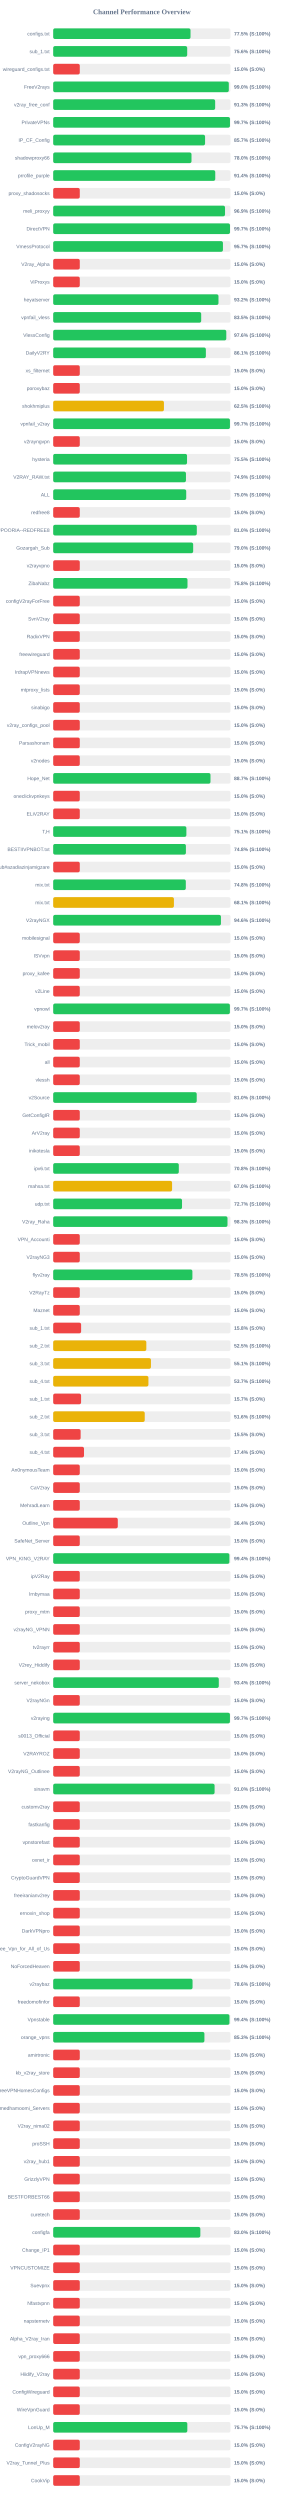
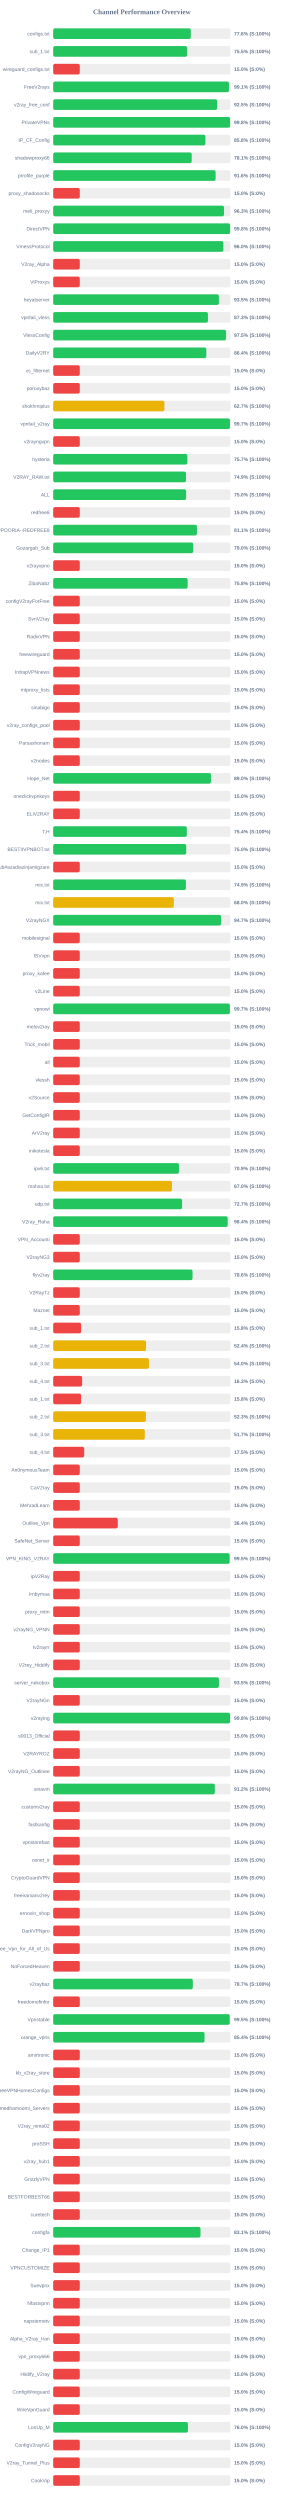
<svg xmlns="http://www.w3.org/2000/svg" width="800" height="7050" version="1.1">
  <style>
        .row { font: 14px Arial; fill: #64748b; }
        .score { font: bold 14px Arial; fill: #64748b; }
    </style>
  <text x="400" y="40" text-anchor="middle" font-size="20px" font-weight="bold" fill="#64748b">Channel Performance Overview</text>
  <rect x="150" y="80" width="500" height="30" fill="#eee" rx="5" />
-   <rect x="150" y="80" width="387.25" height="30" fill="#22c55e" rx="5" />
+   <rect x="150" y="80" width="388.0" height="30" fill="#22c55e" rx="5" />
  <text x="140" y="100" text-anchor="end" class="row">configs.txt</text>
-   <text x="660" y="100" text-anchor="start" class="score">77.5% (S:100%)</text>
+   <text x="660" y="100" text-anchor="start" class="score">77.6% (S:100%)</text>
  <rect x="150" y="130" width="500" height="30" fill="#eee" rx="5" />
-   <rect x="150" y="130" width="377.9" height="30" fill="#22c55e" rx="5" />
+   <rect x="150" y="130" width="377.65" height="30" fill="#22c55e" rx="5" />
  <text x="140" y="150" text-anchor="end" class="row">sub_1.txt</text>
-   <text x="660" y="150" text-anchor="start" class="score">75.6% (S:100%)</text>
+   <text x="660" y="150" text-anchor="start" class="score">75.5% (S:100%)</text>
  <rect x="150" y="180" width="500" height="30" fill="#eee" rx="5" />
  <rect x="150" y="180" width="75.0" height="30" fill="#ef4444" rx="5" />
  <text x="140" y="200" text-anchor="end" class="row">wireguard_configs.txt</text>
  <text x="660" y="200" text-anchor="start" class="score">15.0% (S:0%)</text>
  <rect x="150" y="230" width="500" height="30" fill="#eee" rx="5" />
-   <rect x="150" y="230" width="495.25" height="30" fill="#22c55e" rx="5" />
+   <rect x="150" y="230" width="495.7" height="30" fill="#22c55e" rx="5" />
  <text x="140" y="250" text-anchor="end" class="row">FreeV2rays</text>
-   <text x="660" y="250" text-anchor="start" class="score">99.0% (S:100%)</text>
+   <text x="660" y="250" text-anchor="start" class="score">99.1% (S:100%)</text>
  <rect x="150" y="280" width="500" height="30" fill="#eee" rx="5" />
-   <rect x="150" y="280" width="456.75" height="30" fill="#22c55e" rx="5" />
+   <rect x="150" y="280" width="462.4" height="30" fill="#22c55e" rx="5" />
  <text x="140" y="300" text-anchor="end" class="row">v2ray_free_conf</text>
-   <text x="660" y="300" text-anchor="start" class="score">91.3% (S:100%)</text>
+   <text x="660" y="300" text-anchor="start" class="score">92.5% (S:100%)</text>
  <rect x="150" y="330" width="500" height="30" fill="#eee" rx="5" />
-   <rect x="150" y="330" width="498.55" height="30" fill="#22c55e" rx="5" />
+   <rect x="150" y="330" width="498.9" height="30" fill="#22c55e" rx="5" />
  <text x="140" y="350" text-anchor="end" class="row">PrivateVPNs</text>
-   <text x="660" y="350" text-anchor="start" class="score">99.7% (S:100%)</text>
+   <text x="660" y="350" text-anchor="start" class="score">99.8% (S:100%)</text>
  <rect x="150" y="380" width="500" height="30" fill="#eee" rx="5" />
-   <rect x="150" y="380" width="428.3" height="30" fill="#22c55e" rx="5" />
+   <rect x="150" y="380" width="429.25" height="30" fill="#22c55e" rx="5" />
  <text x="140" y="400" text-anchor="end" class="row">IP_CF_Config</text>
-   <text x="660" y="400" text-anchor="start" class="score">85.7% (S:100%)</text>
+   <text x="660" y="400" text-anchor="start" class="score">85.8% (S:100%)</text>
  <rect x="150" y="430" width="500" height="30" fill="#eee" rx="5" />
-   <rect x="150" y="430" width="390.05" height="30" fill="#22c55e" rx="5" />
+   <rect x="150" y="430" width="390.6" height="30" fill="#22c55e" rx="5" />
  <text x="140" y="450" text-anchor="end" class="row">shadowproxy66</text>
-   <text x="660" y="450" text-anchor="start" class="score">78.0% (S:100%)</text>
+   <text x="660" y="450" text-anchor="start" class="score">78.1% (S:100%)</text>
  <rect x="150" y="480" width="500" height="30" fill="#eee" rx="5" />
-   <rect x="150" y="480" width="457.0" height="30" fill="#22c55e" rx="5" />
+   <rect x="150" y="480" width="458.05" height="30" fill="#22c55e" rx="5" />
  <text x="140" y="500" text-anchor="end" class="row">prrofile_purple</text>
-   <text x="660" y="500" text-anchor="start" class="score">91.4% (S:100%)</text>
+   <text x="660" y="500" text-anchor="start" class="score">91.6% (S:100%)</text>
  <rect x="150" y="530" width="500" height="30" fill="#eee" rx="5" />
  <rect x="150" y="530" width="75.0" height="30" fill="#ef4444" rx="5" />
  <text x="140" y="550" text-anchor="end" class="row">proxy_shadosocks</text>
  <text x="660" y="550" text-anchor="start" class="score">15.0% (S:0%)</text>
  <rect x="150" y="580" width="500" height="30" fill="#eee" rx="5" />
-   <rect x="150" y="580" width="484.55" height="30" fill="#22c55e" rx="5" />
+   <rect x="150" y="580" width="481.7" height="30" fill="#22c55e" rx="5" />
  <text x="140" y="600" text-anchor="end" class="row">meli_proxyy</text>
-   <text x="660" y="600" text-anchor="start" class="score">96.9% (S:100%)</text>
+   <text x="660" y="600" text-anchor="start" class="score">96.3% (S:100%)</text>
  <rect x="150" y="630" width="500" height="30" fill="#eee" rx="5" />
-   <rect x="150" y="630" width="498.6" height="30" fill="#22c55e" rx="5" />
+   <rect x="150" y="630" width="498.95" height="30" fill="#22c55e" rx="5" />
  <text x="140" y="650" text-anchor="end" class="row">DirectVPN</text>
-   <text x="660" y="650" text-anchor="start" class="score">99.7% (S:100%)</text>
+   <text x="660" y="650" text-anchor="start" class="score">99.8% (S:100%)</text>
  <rect x="150" y="680" width="500" height="30" fill="#eee" rx="5" />
-   <rect x="150" y="680" width="478.7" height="30" fill="#22c55e" rx="5" />
+   <rect x="150" y="680" width="479.9" height="30" fill="#22c55e" rx="5" />
  <text x="140" y="700" text-anchor="end" class="row">VmessProtocol</text>
-   <text x="660" y="700" text-anchor="start" class="score">95.7% (S:100%)</text>
+   <text x="660" y="700" text-anchor="start" class="score">96.0% (S:100%)</text>
  <rect x="150" y="730" width="500" height="30" fill="#eee" rx="5" />
  <rect x="150" y="730" width="75.0" height="30" fill="#ef4444" rx="5" />
  <text x="140" y="750" text-anchor="end" class="row">V2ray_Alpha</text>
  <text x="660" y="750" text-anchor="start" class="score">15.0% (S:0%)</text>
  <rect x="150" y="780" width="500" height="30" fill="#eee" rx="5" />
  <rect x="150" y="780" width="75.0" height="30" fill="#ef4444" rx="5" />
  <text x="140" y="800" text-anchor="end" class="row">ViProxys</text>
  <text x="660" y="800" text-anchor="start" class="score">15.0% (S:0%)</text>
  <rect x="150" y="830" width="500" height="30" fill="#eee" rx="5" />
-   <rect x="150" y="830" width="466.1" height="30" fill="#22c55e" rx="5" />
+   <rect x="150" y="830" width="467.25" height="30" fill="#22c55e" rx="5" />
  <text x="140" y="850" text-anchor="end" class="row">heyatserver</text>
-   <text x="660" y="850" text-anchor="start" class="score">93.2% (S:100%)</text>
+   <text x="660" y="850" text-anchor="start" class="score">93.5% (S:100%)</text>
  <rect x="150" y="880" width="500" height="30" fill="#eee" rx="5" />
-   <rect x="150" y="880" width="417.35" height="30" fill="#22c55e" rx="5" />
+   <rect x="150" y="880" width="436.4" height="30" fill="#22c55e" rx="5" />
  <text x="140" y="900" text-anchor="end" class="row">vpnfail_vless</text>
-   <text x="660" y="900" text-anchor="start" class="score">83.5% (S:100%)</text>
+   <text x="660" y="900" text-anchor="start" class="score">87.3% (S:100%)</text>
  <rect x="150" y="930" width="500" height="30" fill="#eee" rx="5" />
-   <rect x="150" y="930" width="488.15" height="30" fill="#22c55e" rx="5" />
+   <rect x="150" y="930" width="487.5" height="30" fill="#22c55e" rx="5" />
  <text x="140" y="950" text-anchor="end" class="row">VlessConfig</text>
-   <text x="660" y="950" text-anchor="start" class="score">97.6% (S:100%)</text>
+   <text x="660" y="950" text-anchor="start" class="score">97.5% (S:100%)</text>
  <rect x="150" y="980" width="500" height="30" fill="#eee" rx="5" />
-   <rect x="150" y="980" width="430.55" height="30" fill="#22c55e" rx="5" />
+   <rect x="150" y="980" width="431.85" height="30" fill="#22c55e" rx="5" />
  <text x="140" y="1000" text-anchor="end" class="row">DailyV2RY</text>
-   <text x="660" y="1000" text-anchor="start" class="score">86.1% (S:100%)</text>
+   <text x="660" y="1000" text-anchor="start" class="score">86.4% (S:100%)</text>
  <rect x="150" y="1030" width="500" height="30" fill="#eee" rx="5" />
  <rect x="150" y="1030" width="75.0" height="30" fill="#ef4444" rx="5" />
  <text x="140" y="1050" text-anchor="end" class="row">xs_filternet</text>
  <text x="660" y="1050" text-anchor="start" class="score">15.0% (S:0%)</text>
  <rect x="150" y="1080" width="500" height="30" fill="#eee" rx="5" />
  <rect x="150" y="1080" width="75.0" height="30" fill="#ef4444" rx="5" />
  <text x="140" y="1100" text-anchor="end" class="row">poroxybaz</text>
  <text x="660" y="1100" text-anchor="start" class="score">15.0% (S:0%)</text>
  <rect x="150" y="1130" width="500" height="30" fill="#eee" rx="5" />
-   <rect x="150" y="1130" width="312.3" height="30" fill="#eab308" rx="5" />
+   <rect x="150" y="1130" width="313.65" height="30" fill="#eab308" rx="5" />
  <text x="140" y="1150" text-anchor="end" class="row">shokhmiplus</text>
-   <text x="660" y="1150" text-anchor="start" class="score">62.5% (S:100%)</text>
+   <text x="660" y="1150" text-anchor="start" class="score">62.7% (S:100%)</text>
  <rect x="150" y="1180" width="500" height="30" fill="#eee" rx="5" />
-   <rect x="150" y="1180" width="498.45" height="30" fill="#22c55e" rx="5" />
+   <rect x="150" y="1180" width="498.55" height="30" fill="#22c55e" rx="5" />
  <text x="140" y="1200" text-anchor="end" class="row">vpnfail_v2ray</text>
  <text x="660" y="1200" text-anchor="start" class="score">99.7% (S:100%)</text>
  <rect x="150" y="1230" width="500" height="30" fill="#eee" rx="5" />
  <rect x="150" y="1230" width="75.0" height="30" fill="#ef4444" rx="5" />
  <text x="140" y="1250" text-anchor="end" class="row">v2rayngvpn</text>
  <text x="660" y="1250" text-anchor="start" class="score">15.0% (S:0%)</text>
  <rect x="150" y="1280" width="500" height="30" fill="#eee" rx="5" />
-   <rect x="150" y="1280" width="377.45" height="30" fill="#22c55e" rx="5" />
+   <rect x="150" y="1280" width="378.4" height="30" fill="#22c55e" rx="5" />
  <text x="140" y="1300" text-anchor="end" class="row">hysteria</text>
-   <text x="660" y="1300" text-anchor="start" class="score">75.5% (S:100%)</text>
+   <text x="660" y="1300" text-anchor="start" class="score">75.7% (S:100%)</text>
  <rect x="150" y="1330" width="500" height="30" fill="#eee" rx="5" />
-   <rect x="150" y="1330" width="374.4" height="30" fill="#22c55e" rx="5" />
+   <rect x="150" y="1330" width="374.55" height="30" fill="#22c55e" rx="5" />
  <text x="140" y="1350" text-anchor="end" class="row">V2RAY_RAW.txt</text>
  <text x="660" y="1350" text-anchor="start" class="score">74.9% (S:100%)</text>
  <rect x="150" y="1380" width="500" height="30" fill="#eee" rx="5" />
-   <rect x="150" y="1380" width="375.15" height="30" fill="#22c55e" rx="5" />
+   <rect x="150" y="1380" width="374.9" height="30" fill="#22c55e" rx="5" />
  <text x="140" y="1400" text-anchor="end" class="row">ALL</text>
  <text x="660" y="1400" text-anchor="start" class="score">75.0% (S:100%)</text>
  <rect x="150" y="1430" width="500" height="30" fill="#eee" rx="5" />
  <rect x="150" y="1430" width="75.0" height="30" fill="#ef4444" rx="5" />
  <text x="140" y="1450" text-anchor="end" class="row">redfree8</text>
  <text x="660" y="1450" text-anchor="start" class="score">15.0% (S:0%)</text>
  <rect x="150" y="1480" width="500" height="30" fill="#eee" rx="5" />
-   <rect x="150" y="1480" width="405.0" height="30" fill="#22c55e" rx="5" />
+   <rect x="150" y="1480" width="405.35" height="30" fill="#22c55e" rx="5" />
  <text x="140" y="1500" text-anchor="end" class="row">POORIA--REDFREE8.txt#POORIA--REDFREE8</text>
-   <text x="660" y="1500" text-anchor="start" class="score">81.0% (S:100%)</text>
+   <text x="660" y="1500" text-anchor="start" class="score">81.1% (S:100%)</text>
  <rect x="150" y="1530" width="500" height="30" fill="#eee" rx="5" />
-   <rect x="150" y="1530" width="394.75" height="30" fill="#22c55e" rx="5" />
+   <rect x="150" y="1530" width="394.9" height="30" fill="#22c55e" rx="5" />
  <text x="140" y="1550" text-anchor="end" class="row">Gozargah_Sub</text>
  <text x="660" y="1550" text-anchor="start" class="score">79.0% (S:100%)</text>
  <rect x="150" y="1580" width="500" height="30" fill="#eee" rx="5" />
  <rect x="150" y="1580" width="75.0" height="30" fill="#ef4444" rx="5" />
  <text x="140" y="1600" text-anchor="end" class="row">v2rayvpno</text>
  <text x="660" y="1600" text-anchor="start" class="score">15.0% (S:0%)</text>
  <rect x="150" y="1630" width="500" height="30" fill="#eee" rx="5" />
-   <rect x="150" y="1630" width="378.75" height="30" fill="#22c55e" rx="5" />
+   <rect x="150" y="1630" width="379.2" height="30" fill="#22c55e" rx="5" />
  <text x="140" y="1650" text-anchor="end" class="row">ZibaNabz</text>
  <text x="660" y="1650" text-anchor="start" class="score">75.8% (S:100%)</text>
  <rect x="150" y="1680" width="500" height="30" fill="#eee" rx="5" />
  <rect x="150" y="1680" width="75.0" height="30" fill="#ef4444" rx="5" />
  <text x="140" y="1700" text-anchor="end" class="row">configV2rayForFree</text>
  <text x="660" y="1700" text-anchor="start" class="score">15.0% (S:0%)</text>
  <rect x="150" y="1730" width="500" height="30" fill="#eee" rx="5" />
  <rect x="150" y="1730" width="75.0" height="30" fill="#ef4444" rx="5" />
  <text x="140" y="1750" text-anchor="end" class="row">SvnV2ray</text>
  <text x="660" y="1750" text-anchor="start" class="score">15.0% (S:0%)</text>
  <rect x="150" y="1780" width="500" height="30" fill="#eee" rx="5" />
  <rect x="150" y="1780" width="75.0" height="30" fill="#ef4444" rx="5" />
  <text x="140" y="1800" text-anchor="end" class="row">RadixVPN</text>
  <text x="660" y="1800" text-anchor="start" class="score">15.0% (S:0%)</text>
  <rect x="150" y="1830" width="500" height="30" fill="#eee" rx="5" />
  <rect x="150" y="1830" width="75.0" height="30" fill="#ef4444" rx="5" />
  <text x="140" y="1850" text-anchor="end" class="row">freewireguard</text>
  <text x="660" y="1850" text-anchor="start" class="score">15.0% (S:0%)</text>
  <rect x="150" y="1880" width="500" height="30" fill="#eee" rx="5" />
  <rect x="150" y="1880" width="75.0" height="30" fill="#ef4444" rx="5" />
  <text x="140" y="1900" text-anchor="end" class="row">IrdrapVPNnews</text>
  <text x="660" y="1900" text-anchor="start" class="score">15.0% (S:0%)</text>
  <rect x="150" y="1930" width="500" height="30" fill="#eee" rx="5" />
  <rect x="150" y="1930" width="75.0" height="30" fill="#ef4444" rx="5" />
  <text x="140" y="1950" text-anchor="end" class="row">mtproxy_lists</text>
  <text x="660" y="1950" text-anchor="start" class="score">15.0% (S:0%)</text>
  <rect x="150" y="1980" width="500" height="30" fill="#eee" rx="5" />
  <rect x="150" y="1980" width="75.0" height="30" fill="#ef4444" rx="5" />
  <text x="140" y="2000" text-anchor="end" class="row">sinabigo</text>
  <text x="660" y="2000" text-anchor="start" class="score">15.0% (S:0%)</text>
  <rect x="150" y="2030" width="500" height="30" fill="#eee" rx="5" />
  <rect x="150" y="2030" width="75.0" height="30" fill="#ef4444" rx="5" />
  <text x="140" y="2050" text-anchor="end" class="row">v2ray_configs_pool</text>
  <text x="660" y="2050" text-anchor="start" class="score">15.0% (S:0%)</text>
  <rect x="150" y="2080" width="500" height="30" fill="#eee" rx="5" />
  <rect x="150" y="2080" width="75.0" height="30" fill="#ef4444" rx="5" />
  <text x="140" y="2100" text-anchor="end" class="row">Parsashonam</text>
  <text x="660" y="2100" text-anchor="start" class="score">15.0% (S:0%)</text>
  <rect x="150" y="2130" width="500" height="30" fill="#eee" rx="5" />
  <rect x="150" y="2130" width="75.0" height="30" fill="#ef4444" rx="5" />
  <text x="140" y="2150" text-anchor="end" class="row">v2nodes</text>
  <text x="660" y="2150" text-anchor="start" class="score">15.0% (S:0%)</text>
  <rect x="150" y="2180" width="500" height="30" fill="#eee" rx="5" />
-   <rect x="150" y="2180" width="443.55" height="30" fill="#22c55e" rx="5" />
+   <rect x="150" y="2180" width="444.9" height="30" fill="#22c55e" rx="5" />
  <text x="140" y="2200" text-anchor="end" class="row">Hope_Net</text>
-   <text x="660" y="2200" text-anchor="start" class="score">88.7% (S:100%)</text>
+   <text x="660" y="2200" text-anchor="start" class="score">89.0% (S:100%)</text>
  <rect x="150" y="2230" width="500" height="30" fill="#eee" rx="5" />
  <rect x="150" y="2230" width="75.0" height="30" fill="#ef4444" rx="5" />
  <text x="140" y="2250" text-anchor="end" class="row">oneclickvpnkeys</text>
  <text x="660" y="2250" text-anchor="start" class="score">15.0% (S:0%)</text>
  <rect x="150" y="2280" width="500" height="30" fill="#eee" rx="5" />
  <rect x="150" y="2280" width="75.0" height="30" fill="#ef4444" rx="5" />
  <text x="140" y="2300" text-anchor="end" class="row">ELiV2RAY</text>
  <text x="660" y="2300" text-anchor="start" class="score">15.0% (S:0%)</text>
  <rect x="150" y="2330" width="500" height="30" fill="#eee" rx="5" />
-   <rect x="150" y="2330" width="375.6" height="30" fill="#22c55e" rx="5" />
+   <rect x="150" y="2330" width="376.8" height="30" fill="#22c55e" rx="5" />
  <text x="140" y="2350" text-anchor="end" class="row">T,H</text>
-   <text x="660" y="2350" text-anchor="start" class="score">75.1% (S:100%)</text>
+   <text x="660" y="2350" text-anchor="start" class="score">75.4% (S:100%)</text>
  <rect x="150" y="2380" width="500" height="30" fill="#eee" rx="5" />
-   <rect x="150" y="2380" width="374.25" height="30" fill="#22c55e" rx="5" />
+   <rect x="150" y="2380" width="375.15" height="30" fill="#22c55e" rx="5" />
  <text x="140" y="2400" text-anchor="end" class="row">BESTIIVPNBOT.txt</text>
-   <text x="660" y="2400" text-anchor="start" class="score">74.8% (S:100%)</text>
+   <text x="660" y="2400" text-anchor="start" class="score">75.0% (S:100%)</text>
  <rect x="150" y="2430" width="500" height="30" fill="#eee" rx="5" />
  <rect x="150" y="2430" width="75.0" height="30" fill="#ef4444" rx="5" />
  <text x="140" y="2450" text-anchor="end" class="row">Sub#azadiazinjamigzare</text>
  <text x="660" y="2450" text-anchor="start" class="score">15.0% (S:0%)</text>
  <rect x="150" y="2480" width="500" height="30" fill="#eee" rx="5" />
-   <rect x="150" y="2480" width="374.0" height="30" fill="#22c55e" rx="5" />
+   <rect x="150" y="2480" width="374.3" height="30" fill="#22c55e" rx="5" />
  <text x="140" y="2500" text-anchor="end" class="row">mix.txt</text>
-   <text x="660" y="2500" text-anchor="start" class="score">74.8% (S:100%)</text>
+   <text x="660" y="2500" text-anchor="start" class="score">74.9% (S:100%)</text>
  <rect x="150" y="2530" width="500" height="30" fill="#eee" rx="5" />
-   <rect x="150" y="2530" width="340.45" height="30" fill="#eab308" rx="5" />
+   <rect x="150" y="2530" width="340.25" height="30" fill="#eab308" rx="5" />
  <text x="140" y="2550" text-anchor="end" class="row">mix.txt</text>
-   <text x="660" y="2550" text-anchor="start" class="score">68.1% (S:100%)</text>
+   <text x="660" y="2550" text-anchor="start" class="score">68.0% (S:100%)</text>
  <rect x="150" y="2580" width="500" height="30" fill="#eee" rx="5" />
-   <rect x="150" y="2580" width="473.05" height="30" fill="#22c55e" rx="5" />
+   <rect x="150" y="2580" width="473.45" height="30" fill="#22c55e" rx="5" />
  <text x="140" y="2600" text-anchor="end" class="row">V2rayNGX</text>
-   <text x="660" y="2600" text-anchor="start" class="score">94.6% (S:100%)</text>
+   <text x="660" y="2600" text-anchor="start" class="score">94.7% (S:100%)</text>
  <rect x="150" y="2630" width="500" height="30" fill="#eee" rx="5" />
  <rect x="150" y="2630" width="75.0" height="30" fill="#ef4444" rx="5" />
  <text x="140" y="2650" text-anchor="end" class="row">mobilesignal</text>
  <text x="660" y="2650" text-anchor="start" class="score">15.0% (S:0%)</text>
  <rect x="150" y="2680" width="500" height="30" fill="#eee" rx="5" />
  <rect x="150" y="2680" width="75.0" height="30" fill="#ef4444" rx="5" />
  <text x="140" y="2700" text-anchor="end" class="row">ISVvpn</text>
  <text x="660" y="2700" text-anchor="start" class="score">15.0% (S:0%)</text>
  <rect x="150" y="2730" width="500" height="30" fill="#eee" rx="5" />
  <rect x="150" y="2730" width="75.0" height="30" fill="#ef4444" rx="5" />
  <text x="140" y="2750" text-anchor="end" class="row">proxy_kafee</text>
  <text x="660" y="2750" text-anchor="start" class="score">15.0% (S:0%)</text>
  <rect x="150" y="2780" width="500" height="30" fill="#eee" rx="5" />
  <rect x="150" y="2780" width="75.0" height="30" fill="#ef4444" rx="5" />
  <text x="140" y="2800" text-anchor="end" class="row">v2Line</text>
  <text x="660" y="2800" text-anchor="start" class="score">15.0% (S:0%)</text>
  <rect x="150" y="2830" width="500" height="30" fill="#eee" rx="5" />
  <rect x="150" y="2830" width="498.3" height="30" fill="#22c55e" rx="5" />
  <text x="140" y="2850" text-anchor="end" class="row">vpnowl</text>
  <text x="660" y="2850" text-anchor="start" class="score">99.7% (S:100%)</text>
  <rect x="150" y="2880" width="500" height="30" fill="#eee" rx="5" />
  <rect x="150" y="2880" width="75.0" height="30" fill="#ef4444" rx="5" />
  <text x="140" y="2900" text-anchor="end" class="row">melov2ray</text>
  <text x="660" y="2900" text-anchor="start" class="score">15.0% (S:0%)</text>
  <rect x="150" y="2930" width="500" height="30" fill="#eee" rx="5" />
  <rect x="150" y="2930" width="75.0" height="30" fill="#ef4444" rx="5" />
  <text x="140" y="2950" text-anchor="end" class="row">Trick_mobil</text>
  <text x="660" y="2950" text-anchor="start" class="score">15.0% (S:0%)</text>
  <rect x="150" y="2980" width="500" height="30" fill="#eee" rx="5" />
  <rect x="150" y="2980" width="75.0" height="30" fill="#ef4444" rx="5" />
  <text x="140" y="3000" text-anchor="end" class="row">all</text>
  <text x="660" y="3000" text-anchor="start" class="score">15.0% (S:0%)</text>
  <rect x="150" y="3030" width="500" height="30" fill="#eee" rx="5" />
  <rect x="150" y="3030" width="75.0" height="30" fill="#ef4444" rx="5" />
  <text x="140" y="3050" text-anchor="end" class="row">vlessh</text>
  <text x="660" y="3050" text-anchor="start" class="score">15.0% (S:0%)</text>
  <rect x="150" y="3080" width="500" height="30" fill="#eee" rx="5" />
-   <rect x="150" y="3080" width="404.75" height="30" fill="#22c55e" rx="5" />
+   <rect x="150" y="3080" width="75.0" height="30" fill="#ef4444" rx="5" />
  <text x="140" y="3100" text-anchor="end" class="row">v2Source</text>
-   <text x="660" y="3100" text-anchor="start" class="score">81.0% (S:100%)</text>
+   <text x="660" y="3100" text-anchor="start" class="score">15.0% (S:0%)</text>
  <rect x="150" y="3130" width="500" height="30" fill="#eee" rx="5" />
  <rect x="150" y="3130" width="75.0" height="30" fill="#ef4444" rx="5" />
  <text x="140" y="3150" text-anchor="end" class="row">GetConfigIR</text>
  <text x="660" y="3150" text-anchor="start" class="score">15.0% (S:0%)</text>
  <rect x="150" y="3180" width="500" height="30" fill="#eee" rx="5" />
  <rect x="150" y="3180" width="75.0" height="30" fill="#ef4444" rx="5" />
  <text x="140" y="3200" text-anchor="end" class="row">ArV2ray</text>
  <text x="660" y="3200" text-anchor="start" class="score">15.0% (S:0%)</text>
  <rect x="150" y="3230" width="500" height="30" fill="#eee" rx="5" />
  <rect x="150" y="3230" width="75.0" height="30" fill="#ef4444" rx="5" />
  <text x="140" y="3250" text-anchor="end" class="row">inikotesla</text>
  <text x="660" y="3250" text-anchor="start" class="score">15.0% (S:0%)</text>
  <rect x="150" y="3280" width="500" height="30" fill="#eee" rx="5" />
-   <rect x="150" y="3280" width="354.25" height="30" fill="#22c55e" rx="5" />
+   <rect x="150" y="3280" width="354.65" height="30" fill="#22c55e" rx="5" />
  <text x="140" y="3300" text-anchor="end" class="row">ipv6.txt</text>
-   <text x="660" y="3300" text-anchor="start" class="score">70.8% (S:100%)</text>
+   <text x="660" y="3300" text-anchor="start" class="score">70.9% (S:100%)</text>
  <rect x="150" y="3330" width="500" height="30" fill="#eee" rx="5" />
-   <rect x="150" y="3330" width="335.25" height="30" fill="#eab308" rx="5" />
+   <rect x="150" y="3330" width="335.0" height="30" fill="#eab308" rx="5" />
  <text x="140" y="3350" text-anchor="end" class="row">mahsa.txt</text>
  <text x="660" y="3350" text-anchor="start" class="score">67.0% (S:100%)</text>
  <rect x="150" y="3380" width="500" height="30" fill="#eee" rx="5" />
-   <rect x="150" y="3380" width="363.3" height="30" fill="#22c55e" rx="5" />
+   <rect x="150" y="3380" width="363.5" height="30" fill="#22c55e" rx="5" />
  <text x="140" y="3400" text-anchor="end" class="row">udp.txt</text>
  <text x="660" y="3400" text-anchor="start" class="score">72.7% (S:100%)</text>
  <rect x="150" y="3430" width="500" height="30" fill="#eee" rx="5" />
-   <rect x="150" y="3430" width="491.55" height="30" fill="#22c55e" rx="5" />
+   <rect x="150" y="3430" width="492.05" height="30" fill="#22c55e" rx="5" />
  <text x="140" y="3450" text-anchor="end" class="row">V2ray_Raha</text>
-   <text x="660" y="3450" text-anchor="start" class="score">98.3% (S:100%)</text>
+   <text x="660" y="3450" text-anchor="start" class="score">98.4% (S:100%)</text>
  <rect x="150" y="3480" width="500" height="30" fill="#eee" rx="5" />
  <rect x="150" y="3480" width="75.0" height="30" fill="#ef4444" rx="5" />
  <text x="140" y="3500" text-anchor="end" class="row">VPN_Accounti</text>
  <text x="660" y="3500" text-anchor="start" class="score">15.0% (S:0%)</text>
  <rect x="150" y="3530" width="500" height="30" fill="#eee" rx="5" />
  <rect x="150" y="3530" width="75.0" height="30" fill="#ef4444" rx="5" />
  <text x="140" y="3550" text-anchor="end" class="row">V2rayNG3</text>
  <text x="660" y="3550" text-anchor="start" class="score">15.0% (S:0%)</text>
  <rect x="150" y="3580" width="500" height="30" fill="#eee" rx="5" />
-   <rect x="150" y="3580" width="392.55" height="30" fill="#22c55e" rx="5" />
+   <rect x="150" y="3580" width="393.0" height="30" fill="#22c55e" rx="5" />
  <text x="140" y="3600" text-anchor="end" class="row">flyv2ray</text>
-   <text x="660" y="3600" text-anchor="start" class="score">78.5% (S:100%)</text>
+   <text x="660" y="3600" text-anchor="start" class="score">78.6% (S:100%)</text>
  <rect x="150" y="3630" width="500" height="30" fill="#eee" rx="5" />
  <rect x="150" y="3630" width="75.0" height="30" fill="#ef4444" rx="5" />
  <text x="140" y="3650" text-anchor="end" class="row">V2RayTz</text>
  <text x="660" y="3650" text-anchor="start" class="score">15.0% (S:0%)</text>
  <rect x="150" y="3680" width="500" height="30" fill="#eee" rx="5" />
  <rect x="150" y="3680" width="75.0" height="30" fill="#ef4444" rx="5" />
  <text x="140" y="3700" text-anchor="end" class="row">Maznet</text>
  <text x="660" y="3700" text-anchor="start" class="score">15.0% (S:0%)</text>
  <rect x="150" y="3730" width="500" height="30" fill="#eee" rx="5" />
  <rect x="150" y="3730" width="78.75" height="30" fill="#ef4444" rx="5" />
  <text x="140" y="3750" text-anchor="end" class="row">sub_1.txt</text>
  <text x="660" y="3750" text-anchor="start" class="score">15.8% (S:0%)</text>
  <rect x="150" y="3780" width="500" height="30" fill="#eee" rx="5" />
-   <rect x="150" y="3780" width="262.65" height="30" fill="#eab308" rx="5" />
+   <rect x="150" y="3780" width="261.85" height="30" fill="#eab308" rx="5" />
  <text x="140" y="3800" text-anchor="end" class="row">sub_2.txt</text>
-   <text x="660" y="3800" text-anchor="start" class="score">52.5% (S:100%)</text>
+   <text x="660" y="3800" text-anchor="start" class="score">52.4% (S:100%)</text>
  <rect x="150" y="3830" width="500" height="30" fill="#eee" rx="5" />
-   <rect x="150" y="3830" width="275.65" height="30" fill="#eab308" rx="5" />
+   <rect x="150" y="3830" width="270.1" height="30" fill="#eab308" rx="5" />
  <text x="140" y="3850" text-anchor="end" class="row">sub_3.txt</text>
-   <text x="660" y="3850" text-anchor="start" class="score">55.1% (S:100%)</text>
+   <text x="660" y="3850" text-anchor="start" class="score">54.0% (S:100%)</text>
  <rect x="150" y="3880" width="500" height="30" fill="#eee" rx="5" />
-   <rect x="150" y="3880" width="268.55" height="30" fill="#eab308" rx="5" />
+   <rect x="150" y="3880" width="81.65" height="30" fill="#ef4444" rx="5" />
  <text x="140" y="3900" text-anchor="end" class="row">sub_4.txt</text>
-   <text x="660" y="3900" text-anchor="start" class="score">53.7% (S:100%)</text>
+   <text x="660" y="3900" text-anchor="start" class="score">16.3% (S:0%)</text>
  <rect x="150" y="3930" width="500" height="30" fill="#eee" rx="5" />
-   <rect x="150" y="3930" width="78.65" height="30" fill="#ef4444" rx="5" />
+   <rect x="150" y="3930" width="78.75" height="30" fill="#ef4444" rx="5" />
  <text x="140" y="3950" text-anchor="end" class="row">sub_1.txt</text>
-   <text x="660" y="3950" text-anchor="start" class="score">15.7% (S:0%)</text>
+   <text x="660" y="3950" text-anchor="start" class="score">15.8% (S:0%)</text>
  <rect x="150" y="3980" width="500" height="30" fill="#eee" rx="5" />
-   <rect x="150" y="3980" width="258.15" height="30" fill="#eab308" rx="5" />
+   <rect x="150" y="3980" width="261.6" height="30" fill="#eab308" rx="5" />
  <text x="140" y="4000" text-anchor="end" class="row">sub_2.txt</text>
-   <text x="660" y="4000" text-anchor="start" class="score">51.6% (S:100%)</text>
+   <text x="660" y="4000" text-anchor="start" class="score">52.3% (S:100%)</text>
  <rect x="150" y="4030" width="500" height="30" fill="#eee" rx="5" />
-   <rect x="150" y="4030" width="77.4" height="30" fill="#ef4444" rx="5" />
+   <rect x="150" y="4030" width="258.3" height="30" fill="#eab308" rx="5" />
  <text x="140" y="4050" text-anchor="end" class="row">sub_3.txt</text>
-   <text x="660" y="4050" text-anchor="start" class="score">15.5% (S:0%)</text>
+   <text x="660" y="4050" text-anchor="start" class="score">51.7% (S:100%)</text>
  <rect x="150" y="4080" width="500" height="30" fill="#eee" rx="5" />
-   <rect x="150" y="4080" width="86.9" height="30" fill="#ef4444" rx="5" />
+   <rect x="150" y="4080" width="87.5" height="30" fill="#ef4444" rx="5" />
  <text x="140" y="4100" text-anchor="end" class="row">sub_4.txt</text>
-   <text x="660" y="4100" text-anchor="start" class="score">17.4% (S:0%)</text>
+   <text x="660" y="4100" text-anchor="start" class="score">17.5% (S:0%)</text>
  <rect x="150" y="4130" width="500" height="30" fill="#eee" rx="5" />
  <rect x="150" y="4130" width="75.0" height="30" fill="#ef4444" rx="5" />
  <text x="140" y="4150" text-anchor="end" class="row">An0nymousTeam</text>
  <text x="660" y="4150" text-anchor="start" class="score">15.0% (S:0%)</text>
  <rect x="150" y="4180" width="500" height="30" fill="#eee" rx="5" />
  <rect x="150" y="4180" width="75.0" height="30" fill="#ef4444" rx="5" />
  <text x="140" y="4200" text-anchor="end" class="row">CaV2ray</text>
  <text x="660" y="4200" text-anchor="start" class="score">15.0% (S:0%)</text>
  <rect x="150" y="4230" width="500" height="30" fill="#eee" rx="5" />
  <rect x="150" y="4230" width="75.0" height="30" fill="#ef4444" rx="5" />
  <text x="140" y="4250" text-anchor="end" class="row">MehradLearn</text>
  <text x="660" y="4250" text-anchor="start" class="score">15.0% (S:0%)</text>
  <rect x="150" y="4280" width="500" height="30" fill="#eee" rx="5" />
  <rect x="150" y="4280" width="182.15" height="30" fill="#ef4444" rx="5" />
  <text x="140" y="4300" text-anchor="end" class="row">Outline_Vpn</text>
  <text x="660" y="4300" text-anchor="start" class="score">36.4% (S:0%)</text>
  <rect x="150" y="4330" width="500" height="30" fill="#eee" rx="5" />
  <rect x="150" y="4330" width="75.0" height="30" fill="#ef4444" rx="5" />
  <text x="140" y="4350" text-anchor="end" class="row">SafeNet_Server</text>
  <text x="660" y="4350" text-anchor="start" class="score">15.0% (S:0%)</text>
  <rect x="150" y="4380" width="500" height="30" fill="#eee" rx="5" />
-   <rect x="150" y="4380" width="496.85" height="30" fill="#22c55e" rx="5" />
+   <rect x="150" y="4380" width="497.6" height="30" fill="#22c55e" rx="5" />
  <text x="140" y="4400" text-anchor="end" class="row">VPN_KING_V2RAY</text>
-   <text x="660" y="4400" text-anchor="start" class="score">99.4% (S:100%)</text>
+   <text x="660" y="4400" text-anchor="start" class="score">99.5% (S:100%)</text>
  <rect x="150" y="4430" width="500" height="30" fill="#eee" rx="5" />
  <rect x="150" y="4430" width="75.0" height="30" fill="#ef4444" rx="5" />
  <text x="140" y="4450" text-anchor="end" class="row">ipV2Ray</text>
  <text x="660" y="4450" text-anchor="start" class="score">15.0% (S:0%)</text>
  <rect x="150" y="4480" width="500" height="30" fill="#eee" rx="5" />
  <rect x="150" y="4480" width="75.0" height="30" fill="#ef4444" rx="5" />
  <text x="140" y="4500" text-anchor="end" class="row">lrnbymaa</text>
  <text x="660" y="4500" text-anchor="start" class="score">15.0% (S:0%)</text>
  <rect x="150" y="4530" width="500" height="30" fill="#eee" rx="5" />
  <rect x="150" y="4530" width="75.0" height="30" fill="#ef4444" rx="5" />
  <text x="140" y="4550" text-anchor="end" class="row">proxy_mtm</text>
  <text x="660" y="4550" text-anchor="start" class="score">15.0% (S:0%)</text>
  <rect x="150" y="4580" width="500" height="30" fill="#eee" rx="5" />
  <rect x="150" y="4580" width="75.0" height="30" fill="#ef4444" rx="5" />
  <text x="140" y="4600" text-anchor="end" class="row">v2rayNG_VPNN</text>
  <text x="660" y="4600" text-anchor="start" class="score">15.0% (S:0%)</text>
  <rect x="150" y="4630" width="500" height="30" fill="#eee" rx="5" />
  <rect x="150" y="4630" width="75.0" height="30" fill="#ef4444" rx="5" />
  <text x="140" y="4650" text-anchor="end" class="row">tv2rayrr</text>
  <text x="660" y="4650" text-anchor="start" class="score">15.0% (S:0%)</text>
  <rect x="150" y="4680" width="500" height="30" fill="#eee" rx="5" />
  <rect x="150" y="4680" width="75.0" height="30" fill="#ef4444" rx="5" />
  <text x="140" y="4700" text-anchor="end" class="row">V2rey_Hiddify</text>
  <text x="660" y="4700" text-anchor="start" class="score">15.0% (S:0%)</text>
  <rect x="150" y="4730" width="500" height="30" fill="#eee" rx="5" />
-   <rect x="150" y="4730" width="467.0" height="30" fill="#22c55e" rx="5" />
+   <rect x="150" y="4730" width="467.45" height="30" fill="#22c55e" rx="5" />
  <text x="140" y="4750" text-anchor="end" class="row">server_nekobox</text>
-   <text x="660" y="4750" text-anchor="start" class="score">93.4% (S:100%)</text>
+   <text x="660" y="4750" text-anchor="start" class="score">93.5% (S:100%)</text>
  <rect x="150" y="4780" width="500" height="30" fill="#eee" rx="5" />
  <rect x="150" y="4780" width="75.0" height="30" fill="#ef4444" rx="5" />
  <text x="140" y="4800" text-anchor="end" class="row">V2rayNGn</text>
  <text x="660" y="4800" text-anchor="start" class="score">15.0% (S:0%)</text>
  <rect x="150" y="4830" width="500" height="30" fill="#eee" rx="5" />
-   <rect x="150" y="4830" width="498.45" height="30" fill="#22c55e" rx="5" />
+   <rect x="150" y="4830" width="498.85" height="30" fill="#22c55e" rx="5" />
  <text x="140" y="4850" text-anchor="end" class="row">v2raying</text>
-   <text x="660" y="4850" text-anchor="start" class="score">99.7% (S:100%)</text>
+   <text x="660" y="4850" text-anchor="start" class="score">99.8% (S:100%)</text>
  <rect x="150" y="4880" width="500" height="30" fill="#eee" rx="5" />
  <rect x="150" y="4880" width="75.0" height="30" fill="#ef4444" rx="5" />
  <text x="140" y="4900" text-anchor="end" class="row">s0013_Official</text>
  <text x="660" y="4900" text-anchor="start" class="score">15.0% (S:0%)</text>
  <rect x="150" y="4930" width="500" height="30" fill="#eee" rx="5" />
  <rect x="150" y="4930" width="75.0" height="30" fill="#ef4444" rx="5" />
  <text x="140" y="4950" text-anchor="end" class="row">V2RAYROZ</text>
  <text x="660" y="4950" text-anchor="start" class="score">15.0% (S:0%)</text>
  <rect x="150" y="4980" width="500" height="30" fill="#eee" rx="5" />
  <rect x="150" y="4980" width="75.0" height="30" fill="#ef4444" rx="5" />
  <text x="140" y="5000" text-anchor="end" class="row">V2rayNG_Outlinee</text>
  <text x="660" y="5000" text-anchor="start" class="score">15.0% (S:0%)</text>
  <rect x="150" y="5030" width="500" height="30" fill="#eee" rx="5" />
-   <rect x="150" y="5030" width="455.15" height="30" fill="#22c55e" rx="5" />
+   <rect x="150" y="5030" width="455.75" height="30" fill="#22c55e" rx="5" />
  <text x="140" y="5050" text-anchor="end" class="row">sinavm</text>
-   <text x="660" y="5050" text-anchor="start" class="score">91.0% (S:100%)</text>
+   <text x="660" y="5050" text-anchor="start" class="score">91.2% (S:100%)</text>
  <rect x="150" y="5080" width="500" height="30" fill="#eee" rx="5" />
  <rect x="150" y="5080" width="75.0" height="30" fill="#ef4444" rx="5" />
  <text x="140" y="5100" text-anchor="end" class="row">customv2ray</text>
  <text x="660" y="5100" text-anchor="start" class="score">15.0% (S:0%)</text>
  <rect x="150" y="5130" width="500" height="30" fill="#eee" rx="5" />
  <rect x="150" y="5130" width="75.0" height="30" fill="#ef4444" rx="5" />
  <text x="140" y="5150" text-anchor="end" class="row">fastkanfig</text>
  <text x="660" y="5150" text-anchor="start" class="score">15.0% (S:0%)</text>
  <rect x="150" y="5180" width="500" height="30" fill="#eee" rx="5" />
  <rect x="150" y="5180" width="75.0" height="30" fill="#ef4444" rx="5" />
  <text x="140" y="5200" text-anchor="end" class="row">vpnstorefast</text>
  <text x="660" y="5200" text-anchor="start" class="score">15.0% (S:0%)</text>
  <rect x="150" y="5230" width="500" height="30" fill="#eee" rx="5" />
  <rect x="150" y="5230" width="75.0" height="30" fill="#ef4444" rx="5" />
  <text x="140" y="5250" text-anchor="end" class="row">oxnet_ir</text>
  <text x="660" y="5250" text-anchor="start" class="score">15.0% (S:0%)</text>
  <rect x="150" y="5280" width="500" height="30" fill="#eee" rx="5" />
  <rect x="150" y="5280" width="75.0" height="30" fill="#ef4444" rx="5" />
  <text x="140" y="5300" text-anchor="end" class="row">CryptoGuardVPN</text>
  <text x="660" y="5300" text-anchor="start" class="score">15.0% (S:0%)</text>
  <rect x="150" y="5330" width="500" height="30" fill="#eee" rx="5" />
  <rect x="150" y="5330" width="75.0" height="30" fill="#ef4444" rx="5" />
  <text x="140" y="5350" text-anchor="end" class="row">freeiranianv2rey</text>
  <text x="660" y="5350" text-anchor="start" class="score">15.0% (S:0%)</text>
  <rect x="150" y="5380" width="500" height="30" fill="#eee" rx="5" />
  <rect x="150" y="5380" width="75.0" height="30" fill="#ef4444" rx="5" />
  <text x="140" y="5400" text-anchor="end" class="row">ernoxin_shop</text>
  <text x="660" y="5400" text-anchor="start" class="score">15.0% (S:0%)</text>
  <rect x="150" y="5430" width="500" height="30" fill="#eee" rx="5" />
  <rect x="150" y="5430" width="75.0" height="30" fill="#ef4444" rx="5" />
  <text x="140" y="5450" text-anchor="end" class="row">DarkVPNpro</text>
  <text x="660" y="5450" text-anchor="start" class="score">15.0% (S:0%)</text>
  <rect x="150" y="5480" width="500" height="30" fill="#eee" rx="5" />
  <rect x="150" y="5480" width="75.0" height="30" fill="#ef4444" rx="5" />
  <text x="140" y="5500" text-anchor="end" class="row">Free_Vpn_for_All_of_Us</text>
  <text x="660" y="5500" text-anchor="start" class="score">15.0% (S:0%)</text>
  <rect x="150" y="5530" width="500" height="30" fill="#eee" rx="5" />
  <rect x="150" y="5530" width="75.0" height="30" fill="#ef4444" rx="5" />
  <text x="140" y="5550" text-anchor="end" class="row">NoForcedHeaven</text>
  <text x="660" y="5550" text-anchor="start" class="score">15.0% (S:0%)</text>
  <rect x="150" y="5580" width="500" height="30" fill="#eee" rx="5" />
-   <rect x="150" y="5580" width="393.0" height="30" fill="#22c55e" rx="5" />
+   <rect x="150" y="5580" width="393.7" height="30" fill="#22c55e" rx="5" />
  <text x="140" y="5600" text-anchor="end" class="row">v2raybaz</text>
-   <text x="660" y="5600" text-anchor="start" class="score">78.6% (S:100%)</text>
+   <text x="660" y="5600" text-anchor="start" class="score">78.7% (S:100%)</text>
  <rect x="150" y="5630" width="500" height="30" fill="#eee" rx="5" />
  <rect x="150" y="5630" width="75.0" height="30" fill="#ef4444" rx="5" />
  <text x="140" y="5650" text-anchor="end" class="row">freedomofinfor</text>
  <text x="660" y="5650" text-anchor="start" class="score">15.0% (S:0%)</text>
  <rect x="150" y="5680" width="500" height="30" fill="#eee" rx="5" />
-   <rect x="150" y="5680" width="497.05" height="30" fill="#22c55e" rx="5" />
+   <rect x="150" y="5680" width="497.75" height="30" fill="#22c55e" rx="5" />
  <text x="140" y="5700" text-anchor="end" class="row">Vpnstable</text>
-   <text x="660" y="5700" text-anchor="start" class="score">99.4% (S:100%)</text>
+   <text x="660" y="5700" text-anchor="start" class="score">99.5% (S:100%)</text>
  <rect x="150" y="5730" width="500" height="30" fill="#eee" rx="5" />
-   <rect x="150" y="5730" width="426.45" height="30" fill="#22c55e" rx="5" />
+   <rect x="150" y="5730" width="426.8" height="30" fill="#22c55e" rx="5" />
  <text x="140" y="5750" text-anchor="end" class="row">orange_vpns</text>
-   <text x="660" y="5750" text-anchor="start" class="score">85.3% (S:100%)</text>
+   <text x="660" y="5750" text-anchor="start" class="score">85.4% (S:100%)</text>
  <rect x="150" y="5780" width="500" height="30" fill="#eee" rx="5" />
  <rect x="150" y="5780" width="75.0" height="30" fill="#ef4444" rx="5" />
  <text x="140" y="5800" text-anchor="end" class="row">amirtronic</text>
  <text x="660" y="5800" text-anchor="start" class="score">15.0% (S:0%)</text>
  <rect x="150" y="5830" width="500" height="30" fill="#eee" rx="5" />
  <rect x="150" y="5830" width="75.0" height="30" fill="#ef4444" rx="5" />
  <text x="140" y="5850" text-anchor="end" class="row">kb_v2ray_store</text>
  <text x="660" y="5850" text-anchor="start" class="score">15.0% (S:0%)</text>
  <rect x="150" y="5880" width="500" height="30" fill="#eee" rx="5" />
  <rect x="150" y="5880" width="75.0" height="30" fill="#ef4444" rx="5" />
  <text x="140" y="5900" text-anchor="end" class="row">FreeVPNHomesConfigs</text>
  <text x="660" y="5900" text-anchor="start" class="score">15.0% (S:0%)</text>
  <rect x="150" y="5930" width="500" height="30" fill="#eee" rx="5" />
  <rect x="150" y="5930" width="75.0" height="30" fill="#ef4444" rx="5" />
  <text x="140" y="5950" text-anchor="end" class="row">Ahmedhamoomi_Servers</text>
  <text x="660" y="5950" text-anchor="start" class="score">15.0% (S:0%)</text>
  <rect x="150" y="5980" width="500" height="30" fill="#eee" rx="5" />
  <rect x="150" y="5980" width="75.0" height="30" fill="#ef4444" rx="5" />
  <text x="140" y="6000" text-anchor="end" class="row">V2ray_nima02</text>
  <text x="660" y="6000" text-anchor="start" class="score">15.0% (S:0%)</text>
  <rect x="150" y="6030" width="500" height="30" fill="#eee" rx="5" />
  <rect x="150" y="6030" width="75.0" height="30" fill="#ef4444" rx="5" />
  <text x="140" y="6050" text-anchor="end" class="row">proSSH</text>
  <text x="660" y="6050" text-anchor="start" class="score">15.0% (S:0%)</text>
  <rect x="150" y="6080" width="500" height="30" fill="#eee" rx="5" />
  <rect x="150" y="6080" width="75.0" height="30" fill="#ef4444" rx="5" />
  <text x="140" y="6100" text-anchor="end" class="row">v2ray_hub1</text>
  <text x="660" y="6100" text-anchor="start" class="score">15.0% (S:0%)</text>
  <rect x="150" y="6130" width="500" height="30" fill="#eee" rx="5" />
  <rect x="150" y="6130" width="75.0" height="30" fill="#ef4444" rx="5" />
  <text x="140" y="6150" text-anchor="end" class="row">GrizzlyVPN</text>
  <text x="660" y="6150" text-anchor="start" class="score">15.0% (S:0%)</text>
  <rect x="150" y="6180" width="500" height="30" fill="#eee" rx="5" />
  <rect x="150" y="6180" width="75.0" height="30" fill="#ef4444" rx="5" />
  <text x="140" y="6200" text-anchor="end" class="row">BESTFORBEST66</text>
  <text x="660" y="6200" text-anchor="start" class="score">15.0% (S:0%)</text>
  <rect x="150" y="6230" width="500" height="30" fill="#eee" rx="5" />
  <rect x="150" y="6230" width="75.0" height="30" fill="#ef4444" rx="5" />
  <text x="140" y="6250" text-anchor="end" class="row">curetech</text>
  <text x="660" y="6250" text-anchor="start" class="score">15.0% (S:0%)</text>
  <rect x="150" y="6280" width="500" height="30" fill="#eee" rx="5" />
-   <rect x="150" y="6280" width="414.95" height="30" fill="#22c55e" rx="5" />
+   <rect x="150" y="6280" width="415.4" height="30" fill="#22c55e" rx="5" />
  <text x="140" y="6300" text-anchor="end" class="row">configfa</text>
-   <text x="660" y="6300" text-anchor="start" class="score">83.0% (S:100%)</text>
+   <text x="660" y="6300" text-anchor="start" class="score">83.1% (S:100%)</text>
  <rect x="150" y="6330" width="500" height="30" fill="#eee" rx="5" />
  <rect x="150" y="6330" width="75.0" height="30" fill="#ef4444" rx="5" />
  <text x="140" y="6350" text-anchor="end" class="row">Change_IP1</text>
  <text x="660" y="6350" text-anchor="start" class="score">15.0% (S:0%)</text>
  <rect x="150" y="6380" width="500" height="30" fill="#eee" rx="5" />
  <rect x="150" y="6380" width="75.0" height="30" fill="#ef4444" rx="5" />
  <text x="140" y="6400" text-anchor="end" class="row">VPNCUSTOMIZE</text>
  <text x="660" y="6400" text-anchor="start" class="score">15.0% (S:0%)</text>
  <rect x="150" y="6430" width="500" height="30" fill="#eee" rx="5" />
  <rect x="150" y="6430" width="75.0" height="30" fill="#ef4444" rx="5" />
  <text x="140" y="6450" text-anchor="end" class="row">Suevpnx</text>
  <text x="660" y="6450" text-anchor="start" class="score">15.0% (S:0%)</text>
  <rect x="150" y="6480" width="500" height="30" fill="#eee" rx="5" />
  <rect x="150" y="6480" width="75.0" height="30" fill="#ef4444" rx="5" />
  <text x="140" y="6500" text-anchor="end" class="row">Nfastvpnn</text>
  <text x="660" y="6500" text-anchor="start" class="score">15.0% (S:0%)</text>
  <rect x="150" y="6530" width="500" height="30" fill="#eee" rx="5" />
  <rect x="150" y="6530" width="75.0" height="30" fill="#ef4444" rx="5" />
  <text x="140" y="6550" text-anchor="end" class="row">napsternetv</text>
  <text x="660" y="6550" text-anchor="start" class="score">15.0% (S:0%)</text>
  <rect x="150" y="6580" width="500" height="30" fill="#eee" rx="5" />
  <rect x="150" y="6580" width="75.0" height="30" fill="#ef4444" rx="5" />
  <text x="140" y="6600" text-anchor="end" class="row">Alpha_V2ray_Iran</text>
  <text x="660" y="6600" text-anchor="start" class="score">15.0% (S:0%)</text>
  <rect x="150" y="6630" width="500" height="30" fill="#eee" rx="5" />
  <rect x="150" y="6630" width="75.0" height="30" fill="#ef4444" rx="5" />
  <text x="140" y="6650" text-anchor="end" class="row">vpn_proxy666</text>
  <text x="660" y="6650" text-anchor="start" class="score">15.0% (S:0%)</text>
  <rect x="150" y="6680" width="500" height="30" fill="#eee" rx="5" />
  <rect x="150" y="6680" width="75.0" height="30" fill="#ef4444" rx="5" />
  <text x="140" y="6700" text-anchor="end" class="row">Hiidify_V2ray</text>
  <text x="660" y="6700" text-anchor="start" class="score">15.0% (S:0%)</text>
  <rect x="150" y="6730" width="500" height="30" fill="#eee" rx="5" />
  <rect x="150" y="6730" width="75.0" height="30" fill="#ef4444" rx="5" />
  <text x="140" y="6750" text-anchor="end" class="row">ConfigWireguard</text>
  <text x="660" y="6750" text-anchor="start" class="score">15.0% (S:0%)</text>
  <rect x="150" y="6780" width="500" height="30" fill="#eee" rx="5" />
  <rect x="150" y="6780" width="75.0" height="30" fill="#ef4444" rx="5" />
  <text x="140" y="6800" text-anchor="end" class="row">WireVpnGuard</text>
  <text x="660" y="6800" text-anchor="start" class="score">15.0% (S:0%)</text>
  <rect x="150" y="6830" width="500" height="30" fill="#eee" rx="5" />
-   <rect x="150" y="6830" width="378.25" height="30" fill="#22c55e" rx="5" />
+   <rect x="150" y="6830" width="380.05" height="30" fill="#22c55e" rx="5" />
  <text x="140" y="6850" text-anchor="end" class="row">LonUp_M</text>
-   <text x="660" y="6850" text-anchor="start" class="score">75.7% (S:100%)</text>
+   <text x="660" y="6850" text-anchor="start" class="score">76.0% (S:100%)</text>
  <rect x="150" y="6880" width="500" height="30" fill="#eee" rx="5" />
  <rect x="150" y="6880" width="75.0" height="30" fill="#ef4444" rx="5" />
  <text x="140" y="6900" text-anchor="end" class="row">ConfigV2rayNG</text>
  <text x="660" y="6900" text-anchor="start" class="score">15.0% (S:0%)</text>
  <rect x="150" y="6930" width="500" height="30" fill="#eee" rx="5" />
  <rect x="150" y="6930" width="75.0" height="30" fill="#ef4444" rx="5" />
  <text x="140" y="6950" text-anchor="end" class="row">V2ray_Tunnel_Plus</text>
  <text x="660" y="6950" text-anchor="start" class="score">15.0% (S:0%)</text>
  <rect x="150" y="6980" width="500" height="30" fill="#eee" rx="5" />
  <rect x="150" y="6980" width="75.0" height="30" fill="#ef4444" rx="5" />
  <text x="140" y="7000" text-anchor="end" class="row">CookVip</text>
  <text x="660" y="7000" text-anchor="start" class="score">15.0% (S:0%)</text>
</svg>
